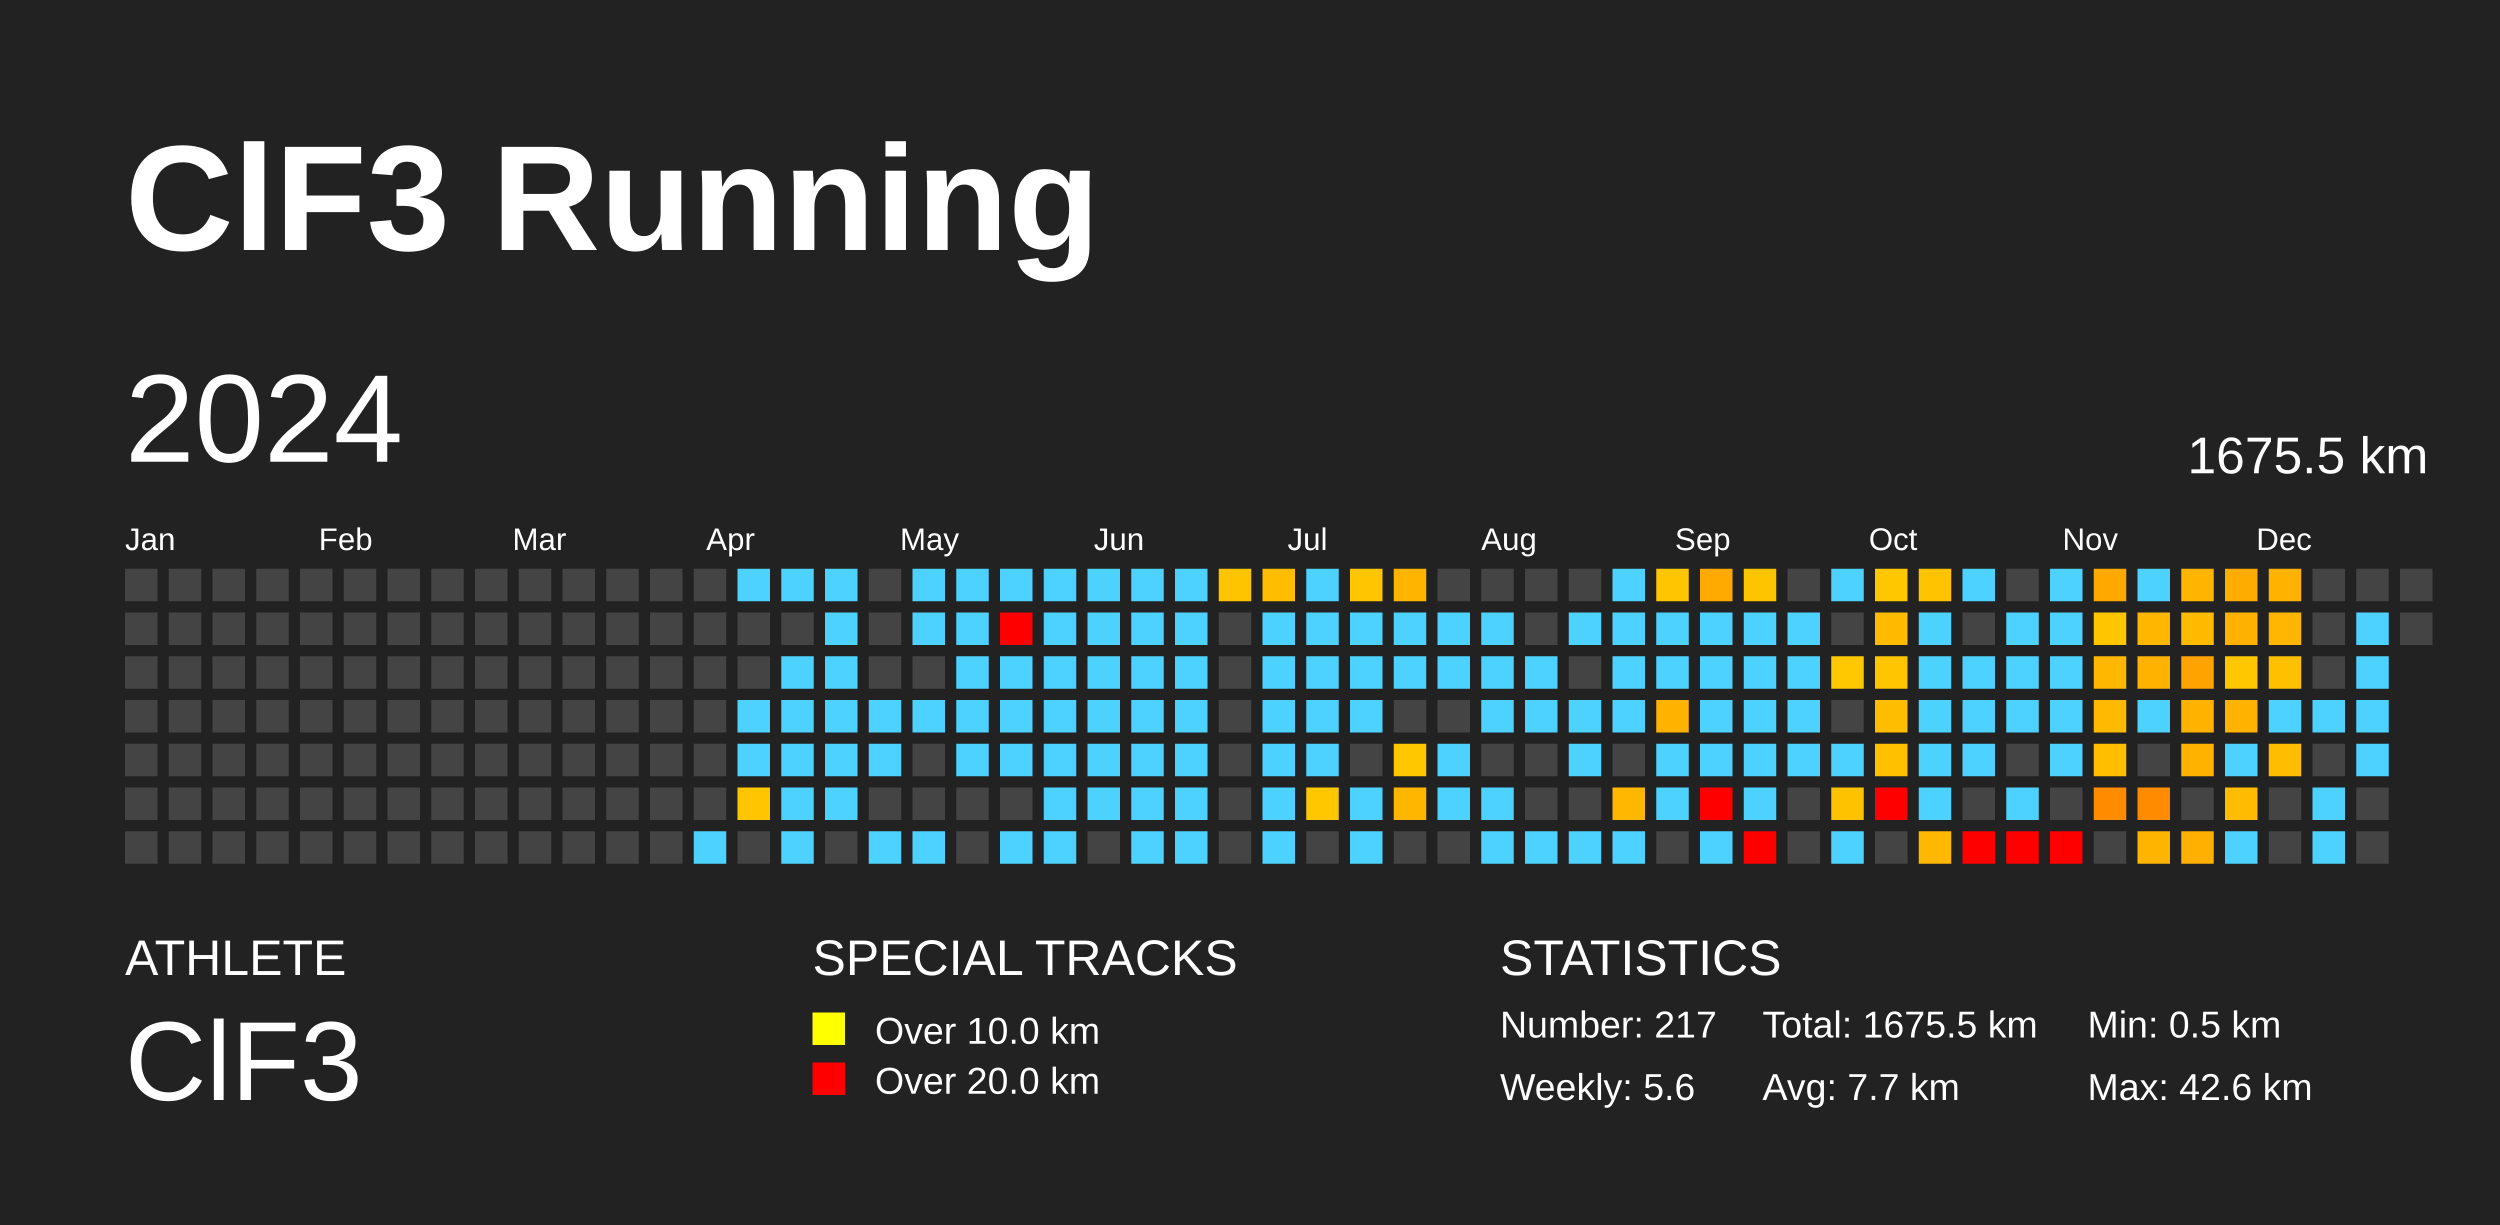
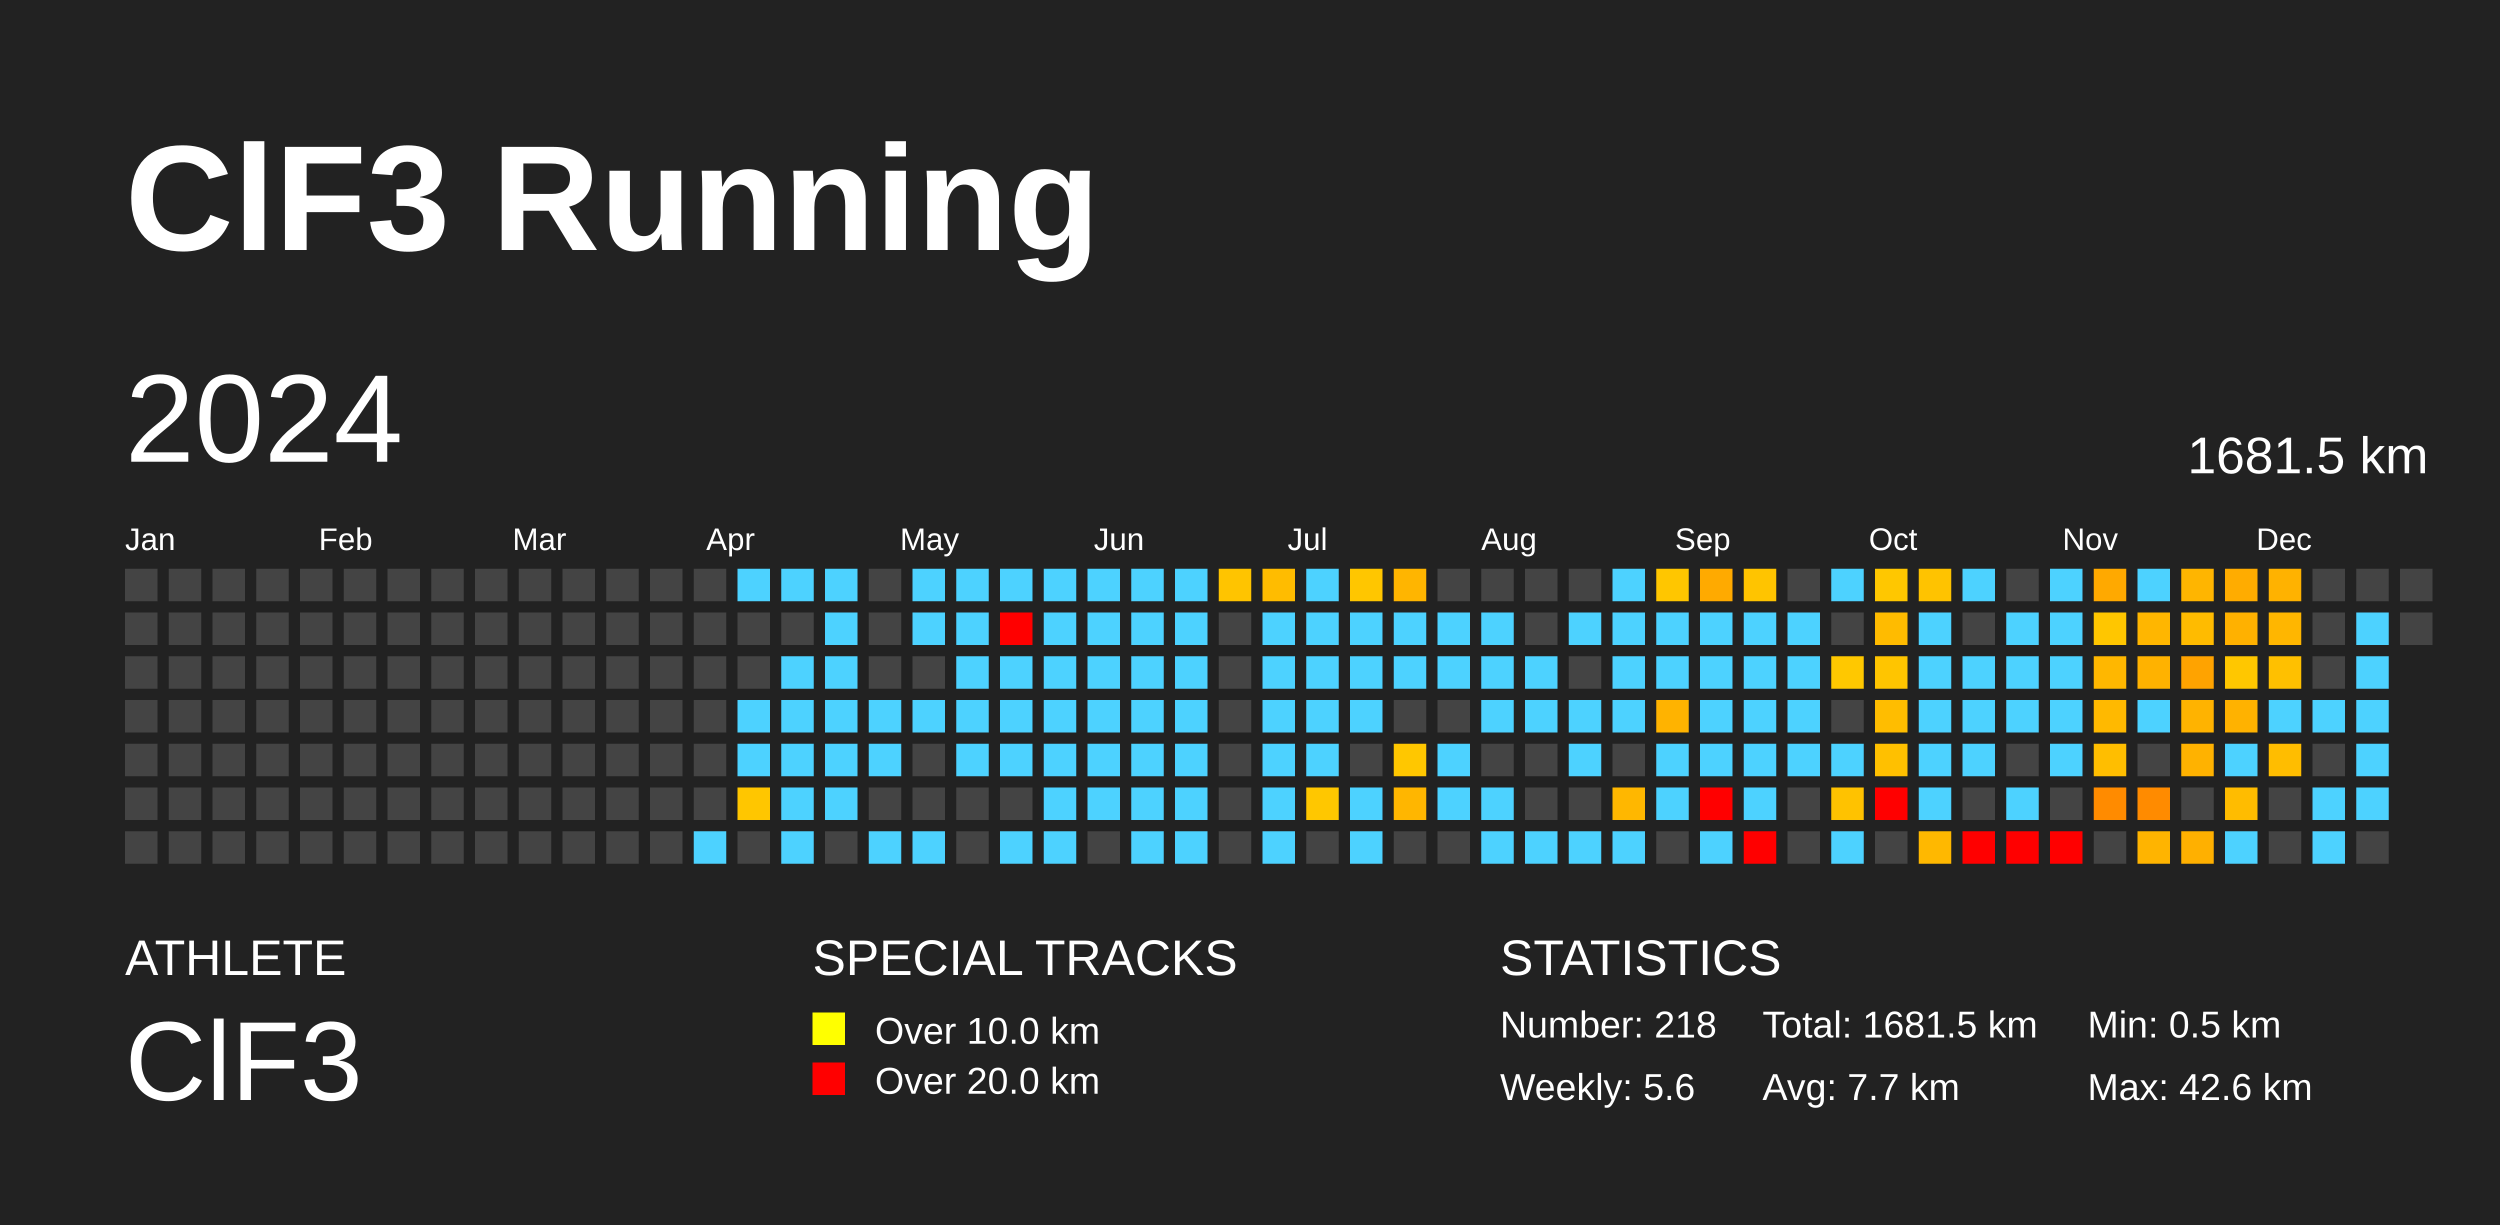
<svg xmlns="http://www.w3.org/2000/svg" baseProfile="full" height="98mm" version="1.1" viewBox="0,0,200,98" width="200mm">
  <defs />
  <rect fill="#222222" height="98" width="200" x="0" y="0" />
  <text fill="#FFFFFF" style="font-size:12px; font-family:Arial; font-weight:bold;" x="10" y="20">ClF3 Running</text>
  <text fill="#FFFFFF" style="font-size:4px; font-family:Arial" x="10" y="78">ATHLETE</text>
  <text fill="#FFFFFF" style="font-size:9px; font-family:Arial" x="10" y="88">ClF3</text>
  <text fill="#FFFFFF" style="font-size:4px; font-family:Arial" x="65" y="78">SPECIAL TRACKS</text>
  <rect fill="yellow" height="2.6" width="2.6" x="65" y="81" />
  <text fill="#FFFFFF" style="font-size:3px; font-family:Arial" x="70" y="83.5">Over 10.0 km</text>
  <rect fill="red" height="2.6" width="2.6" x="65" y="85" />
  <text fill="#FFFFFF" style="font-size:3px; font-family:Arial" x="70" y="87.5">Over 20.0 km</text>
  <text fill="#FFFFFF" style="font-size:4px; font-family:Arial" x="120" y="78">STATISTICS</text>
-   <text fill="#FFFFFF" style="font-size:3px; font-family:Arial" x="120" y="83">Number: 217</text>
+   <text fill="#FFFFFF" style="font-size:3px; font-family:Arial" x="120" y="83">Number: 218</text>
  <text fill="#FFFFFF" style="font-size:3px; font-family:Arial" x="120" y="88">Weekly: 5.6</text>
-   <text fill="#FFFFFF" style="font-size:3px; font-family:Arial" x="141" y="83">Total: 1675.5 km</text>
+   <text fill="#FFFFFF" style="font-size:3px; font-family:Arial" x="141" y="83">Total: 1681.5 km</text>
  <text fill="#FFFFFF" style="font-size:3px; font-family:Arial" x="141" y="88">Avg: 7.7 km</text>
  <text fill="#FFFFFF" style="font-size:3px; font-family:Arial" x="167" y="83">Min: 0.5 km</text>
  <text fill="#FFFFFF" style="font-size:3px; font-family:Arial" x="167" y="88">Max: 42.6 km</text>
  <text dominant-baseline="hanging" fill="#FFFFFF" style="font-size:10.0px; font-family:Arial;" x="10" y="30">2024</text>
-   <text dominant-baseline="hanging" fill="#FFFFFF" style="font-size:4.125px; font-family:Arial;" x="175" y="35">1675.5 km</text>
+   <text dominant-baseline="hanging" fill="#FFFFFF" style="font-size:4.125px; font-family:Arial;" x="175" y="35">1681.5 km</text>
  <text fill="#FFFFFF" style="font-size:2.5px; font-family:Arial" x="10.0" y="44">Jan</text>
  <text fill="#FFFFFF" style="font-size:2.5px; font-family:Arial" x="25.5" y="44">Feb</text>
  <text fill="#FFFFFF" style="font-size:2.5px; font-family:Arial" x="41.0" y="44">Mar</text>
  <text fill="#FFFFFF" style="font-size:2.5px; font-family:Arial" x="56.5" y="44">Apr</text>
  <text fill="#FFFFFF" style="font-size:2.5px; font-family:Arial" x="72.0" y="44">May</text>
  <text fill="#FFFFFF" style="font-size:2.5px; font-family:Arial" x="87.5" y="44">Jun</text>
  <text fill="#FFFFFF" style="font-size:2.5px; font-family:Arial" x="103.0" y="44">Jul</text>
  <text fill="#FFFFFF" style="font-size:2.5px; font-family:Arial" x="118.5" y="44">Aug</text>
  <text fill="#FFFFFF" style="font-size:2.5px; font-family:Arial" x="134.0" y="44">Sep</text>
  <text fill="#FFFFFF" style="font-size:2.5px; font-family:Arial" x="149.5" y="44">Oct</text>
  <text fill="#FFFFFF" style="font-size:2.5px; font-family:Arial" x="165.0" y="44">Nov</text>
  <text fill="#FFFFFF" style="font-size:2.5px; font-family:Arial" x="180.5" y="44">Dec</text>
  <rect fill="#444444" height="2.6" width="2.6" x="10.0" y="45.5" />
  <rect fill="#444444" height="2.6" width="2.6" x="10.0" y="49.0" />
  <rect fill="#444444" height="2.6" width="2.6" x="10.0" y="52.5" />
  <rect fill="#444444" height="2.6" width="2.6" x="10.0" y="56.0" />
  <rect fill="#444444" height="2.6" width="2.6" x="10.0" y="59.5" />
  <rect fill="#444444" height="2.6" width="2.6" x="10.0" y="63.0" />
  <rect fill="#444444" height="2.6" width="2.6" x="10.0" y="66.5" />
  <rect fill="#444444" height="2.6" width="2.6" x="13.5" y="45.5" />
  <rect fill="#444444" height="2.6" width="2.6" x="13.5" y="49.0" />
  <rect fill="#444444" height="2.6" width="2.6" x="13.5" y="52.5" />
  <rect fill="#444444" height="2.6" width="2.6" x="13.5" y="56.0" />
  <rect fill="#444444" height="2.6" width="2.6" x="13.5" y="59.5" />
  <rect fill="#444444" height="2.6" width="2.6" x="13.5" y="63.0" />
  <rect fill="#444444" height="2.6" width="2.6" x="13.5" y="66.5" />
  <rect fill="#444444" height="2.6" width="2.6" x="17.0" y="45.5" />
  <rect fill="#444444" height="2.6" width="2.6" x="17.0" y="49.0" />
  <rect fill="#444444" height="2.6" width="2.6" x="17.0" y="52.5" />
  <rect fill="#444444" height="2.6" width="2.6" x="17.0" y="56.0" />
  <rect fill="#444444" height="2.6" width="2.6" x="17.0" y="59.5" />
  <rect fill="#444444" height="2.6" width="2.6" x="17.0" y="63.0" />
  <rect fill="#444444" height="2.6" width="2.6" x="17.0" y="66.5" />
  <rect fill="#444444" height="2.6" width="2.6" x="20.5" y="45.5" />
  <rect fill="#444444" height="2.6" width="2.6" x="20.5" y="49.0" />
  <rect fill="#444444" height="2.6" width="2.6" x="20.5" y="52.5" />
  <rect fill="#444444" height="2.6" width="2.6" x="20.5" y="56.0" />
  <rect fill="#444444" height="2.6" width="2.6" x="20.5" y="59.5" />
  <rect fill="#444444" height="2.6" width="2.6" x="20.5" y="63.0" />
  <rect fill="#444444" height="2.6" width="2.6" x="20.5" y="66.5" />
  <rect fill="#444444" height="2.6" width="2.6" x="24.0" y="45.5" />
  <rect fill="#444444" height="2.6" width="2.6" x="24.0" y="49.0" />
  <rect fill="#444444" height="2.6" width="2.6" x="24.0" y="52.5" />
  <rect fill="#444444" height="2.6" width="2.6" x="24.0" y="56.0" />
  <rect fill="#444444" height="2.6" width="2.6" x="24.0" y="59.5" />
  <rect fill="#444444" height="2.6" width="2.6" x="24.0" y="63.0" />
  <rect fill="#444444" height="2.6" width="2.6" x="24.0" y="66.5" />
  <rect fill="#444444" height="2.6" width="2.6" x="27.5" y="45.5" />
  <rect fill="#444444" height="2.6" width="2.6" x="27.5" y="49.0" />
  <rect fill="#444444" height="2.6" width="2.6" x="27.5" y="52.5" />
  <rect fill="#444444" height="2.6" width="2.6" x="27.5" y="56.0" />
  <rect fill="#444444" height="2.6" width="2.6" x="27.5" y="59.5" />
  <rect fill="#444444" height="2.6" width="2.6" x="27.5" y="63.0" />
  <rect fill="#444444" height="2.6" width="2.6" x="27.5" y="66.5" />
  <rect fill="#444444" height="2.6" width="2.6" x="31.0" y="45.5" />
  <rect fill="#444444" height="2.6" width="2.6" x="31.0" y="49.0" />
  <rect fill="#444444" height="2.6" width="2.6" x="31.0" y="52.5" />
  <rect fill="#444444" height="2.6" width="2.6" x="31.0" y="56.0" />
  <rect fill="#444444" height="2.6" width="2.6" x="31.0" y="59.5" />
  <rect fill="#444444" height="2.6" width="2.6" x="31.0" y="63.0" />
  <rect fill="#444444" height="2.6" width="2.6" x="31.0" y="66.5" />
  <rect fill="#444444" height="2.6" width="2.6" x="34.5" y="45.5" />
  <rect fill="#444444" height="2.6" width="2.6" x="34.5" y="49.0" />
  <rect fill="#444444" height="2.6" width="2.6" x="34.5" y="52.5" />
  <rect fill="#444444" height="2.6" width="2.6" x="34.5" y="56.0" />
  <rect fill="#444444" height="2.6" width="2.6" x="34.5" y="59.5" />
  <rect fill="#444444" height="2.6" width="2.6" x="34.5" y="63.0" />
  <rect fill="#444444" height="2.6" width="2.6" x="34.5" y="66.5" />
  <rect fill="#444444" height="2.6" width="2.6" x="38.0" y="45.5" />
  <rect fill="#444444" height="2.6" width="2.6" x="38.0" y="49.0" />
  <rect fill="#444444" height="2.6" width="2.6" x="38.0" y="52.5" />
  <rect fill="#444444" height="2.6" width="2.6" x="38.0" y="56.0" />
  <rect fill="#444444" height="2.6" width="2.6" x="38.0" y="59.5" />
  <rect fill="#444444" height="2.6" width="2.6" x="38.0" y="63.0" />
  <rect fill="#444444" height="2.6" width="2.6" x="38.0" y="66.5" />
  <rect fill="#444444" height="2.6" width="2.6" x="41.5" y="45.5" />
  <rect fill="#444444" height="2.6" width="2.6" x="41.5" y="49.0" />
  <rect fill="#444444" height="2.6" width="2.6" x="41.5" y="52.5" />
  <rect fill="#444444" height="2.6" width="2.6" x="41.5" y="56.0" />
  <rect fill="#444444" height="2.6" width="2.6" x="41.5" y="59.5" />
  <rect fill="#444444" height="2.6" width="2.6" x="41.5" y="63.0" />
  <rect fill="#444444" height="2.6" width="2.6" x="41.5" y="66.5" />
  <rect fill="#444444" height="2.6" width="2.6" x="45.0" y="45.5" />
  <rect fill="#444444" height="2.6" width="2.6" x="45.0" y="49.0" />
  <rect fill="#444444" height="2.6" width="2.6" x="45.0" y="52.5" />
  <rect fill="#444444" height="2.6" width="2.6" x="45.0" y="56.0" />
  <rect fill="#444444" height="2.6" width="2.6" x="45.0" y="59.5" />
  <rect fill="#444444" height="2.6" width="2.6" x="45.0" y="63.0" />
  <rect fill="#444444" height="2.6" width="2.6" x="45.0" y="66.5" />
  <rect fill="#444444" height="2.6" width="2.6" x="48.5" y="45.5" />
  <rect fill="#444444" height="2.6" width="2.6" x="48.5" y="49.0" />
  <rect fill="#444444" height="2.6" width="2.6" x="48.5" y="52.5" />
  <rect fill="#444444" height="2.6" width="2.6" x="48.5" y="56.0" />
  <rect fill="#444444" height="2.6" width="2.6" x="48.5" y="59.5" />
  <rect fill="#444444" height="2.6" width="2.6" x="48.5" y="63.0" />
  <rect fill="#444444" height="2.6" width="2.6" x="48.5" y="66.5" />
  <rect fill="#444444" height="2.6" width="2.6" x="52.0" y="45.5" />
  <rect fill="#444444" height="2.6" width="2.6" x="52.0" y="49.0" />
  <rect fill="#444444" height="2.6" width="2.6" x="52.0" y="52.5" />
  <rect fill="#444444" height="2.6" width="2.6" x="52.0" y="56.0" />
  <rect fill="#444444" height="2.6" width="2.6" x="52.0" y="59.5" />
  <rect fill="#444444" height="2.6" width="2.6" x="52.0" y="63.0" />
  <rect fill="#444444" height="2.6" width="2.6" x="52.0" y="66.5" />
  <rect fill="#444444" height="2.6" width="2.6" x="55.5" y="45.5" />
  <rect fill="#444444" height="2.6" width="2.6" x="55.5" y="49.0" />
  <rect fill="#444444" height="2.6" width="2.6" x="55.5" y="52.5" />
  <rect fill="#444444" height="2.6" width="2.6" x="55.5" y="56.0" />
  <rect fill="#444444" height="2.6" width="2.6" x="55.5" y="59.5" />
  <rect fill="#444444" height="2.6" width="2.6" x="55.5" y="63.0" />
  <rect fill="#4dd2ff" height="2.6" width="2.6" x="55.5" y="66.5" />
  <rect fill="#4dd2ff" height="2.6" width="2.6" x="59.0" y="45.5" />
  <rect fill="#444444" height="2.6" width="2.6" x="59.0" y="49.0" />
  <rect fill="#444444" height="2.6" width="2.6" x="59.0" y="52.5" />
  <rect fill="#4dd2ff" height="2.6" width="2.6" x="59.0" y="56.0" />
  <rect fill="#4dd2ff" height="2.6" width="2.6" x="59.0" y="59.5" />
  <rect fill="#ffc600" height="2.6" width="2.6" x="59.0" y="63.0" />
  <rect fill="#444444" height="2.6" width="2.6" x="59.0" y="66.5" />
  <rect fill="#4dd2ff" height="2.6" width="2.6" x="62.5" y="45.5" />
  <rect fill="#444444" height="2.6" width="2.6" x="62.5" y="49.0" />
  <rect fill="#4dd2ff" height="2.6" width="2.6" x="62.5" y="52.5" />
  <rect fill="#4dd2ff" height="2.6" width="2.6" x="62.5" y="56.0" />
  <rect fill="#4dd2ff" height="2.6" width="2.6" x="62.5" y="59.5" />
  <rect fill="#4dd2ff" height="2.6" width="2.6" x="62.5" y="63.0" />
  <rect fill="#4dd2ff" height="2.6" width="2.6" x="62.5" y="66.5" />
  <rect fill="#4dd2ff" height="2.6" width="2.6" x="66.0" y="45.5" />
  <rect fill="#4dd2ff" height="2.6" width="2.6" x="66.0" y="49.0" />
  <rect fill="#4dd2ff" height="2.6" width="2.6" x="66.0" y="52.5" />
  <rect fill="#4dd2ff" height="2.6" width="2.6" x="66.0" y="56.0" />
  <rect fill="#4dd2ff" height="2.6" width="2.6" x="66.0" y="59.5" />
  <rect fill="#4dd2ff" height="2.6" width="2.6" x="66.0" y="63.0" />
  <rect fill="#444444" height="2.6" width="2.6" x="66.0" y="66.5" />
  <rect fill="#444444" height="2.6" width="2.6" x="69.5" y="45.5" />
  <rect fill="#444444" height="2.6" width="2.6" x="69.5" y="49.0" />
  <rect fill="#444444" height="2.6" width="2.6" x="69.5" y="52.5" />
  <rect fill="#4dd2ff" height="2.6" width="2.6" x="69.5" y="56.0" />
  <rect fill="#4dd2ff" height="2.6" width="2.6" x="69.5" y="59.5" />
  <rect fill="#444444" height="2.6" width="2.6" x="69.5" y="63.0" />
  <rect fill="#4dd2ff" height="2.6" width="2.6" x="69.5" y="66.5" />
  <rect fill="#4dd2ff" height="2.6" width="2.6" x="73.0" y="45.5" />
  <rect fill="#4dd2ff" height="2.6" width="2.6" x="73.0" y="49.0" />
  <rect fill="#444444" height="2.6" width="2.6" x="73.0" y="52.5" />
  <rect fill="#4dd2ff" height="2.6" width="2.6" x="73.0" y="56.0" />
  <rect fill="#444444" height="2.6" width="2.6" x="73.0" y="59.5" />
  <rect fill="#444444" height="2.6" width="2.6" x="73.0" y="63.0" />
  <rect fill="#4dd2ff" height="2.6" width="2.6" x="73.0" y="66.5" />
  <rect fill="#4dd2ff" height="2.6" width="2.6" x="76.5" y="45.5" />
  <rect fill="#4dd2ff" height="2.6" width="2.6" x="76.5" y="49.0" />
  <rect fill="#4dd2ff" height="2.6" width="2.6" x="76.5" y="52.5" />
  <rect fill="#4dd2ff" height="2.6" width="2.6" x="76.5" y="56.0" />
  <rect fill="#4dd2ff" height="2.6" width="2.6" x="76.5" y="59.5" />
  <rect fill="#444444" height="2.6" width="2.6" x="76.5" y="63.0" />
  <rect fill="#444444" height="2.6" width="2.6" x="76.5" y="66.5" />
  <rect fill="#4dd2ff" height="2.6" width="2.6" x="80.0" y="45.5" />
  <rect fill="red" height="2.6" width="2.6" x="80.0" y="49.0" />
  <rect fill="#4dd2ff" height="2.6" width="2.6" x="80.0" y="52.5" />
  <rect fill="#4dd2ff" height="2.6" width="2.6" x="80.0" y="56.0" />
  <rect fill="#4dd2ff" height="2.6" width="2.6" x="80.0" y="59.5" />
  <rect fill="#444444" height="2.6" width="2.6" x="80.0" y="63.0" />
  <rect fill="#4dd2ff" height="2.6" width="2.6" x="80.0" y="66.5" />
  <rect fill="#4dd2ff" height="2.6" width="2.6" x="83.5" y="45.5" />
  <rect fill="#4dd2ff" height="2.6" width="2.6" x="83.5" y="49.0" />
  <rect fill="#4dd2ff" height="2.6" width="2.6" x="83.5" y="52.5" />
  <rect fill="#4dd2ff" height="2.6" width="2.6" x="83.5" y="56.0" />
  <rect fill="#4dd2ff" height="2.6" width="2.6" x="83.5" y="59.5" />
  <rect fill="#4dd2ff" height="2.6" width="2.6" x="83.5" y="63.0" />
  <rect fill="#4dd2ff" height="2.6" width="2.6" x="83.5" y="66.5" />
  <rect fill="#4dd2ff" height="2.6" width="2.6" x="87.0" y="45.5" />
  <rect fill="#4dd2ff" height="2.6" width="2.6" x="87.0" y="49.0" />
  <rect fill="#4dd2ff" height="2.6" width="2.6" x="87.0" y="52.5" />
  <rect fill="#4dd2ff" height="2.6" width="2.6" x="87.0" y="56.0" />
  <rect fill="#4dd2ff" height="2.6" width="2.6" x="87.0" y="59.5" />
  <rect fill="#4dd2ff" height="2.6" width="2.6" x="87.0" y="63.0" />
  <rect fill="#444444" height="2.6" width="2.6" x="87.0" y="66.5" />
  <rect fill="#4dd2ff" height="2.6" width="2.6" x="90.5" y="45.5" />
  <rect fill="#4dd2ff" height="2.6" width="2.6" x="90.5" y="49.0" />
  <rect fill="#4dd2ff" height="2.6" width="2.6" x="90.5" y="52.5" />
  <rect fill="#4dd2ff" height="2.6" width="2.6" x="90.5" y="56.0" />
  <rect fill="#4dd2ff" height="2.6" width="2.6" x="90.5" y="59.5" />
  <rect fill="#4dd2ff" height="2.6" width="2.6" x="90.5" y="63.0" />
  <rect fill="#4dd2ff" height="2.6" width="2.6" x="90.5" y="66.5" />
  <rect fill="#4dd2ff" height="2.6" width="2.6" x="94.0" y="45.5" />
  <rect fill="#4dd2ff" height="2.6" width="2.6" x="94.0" y="49.0" />
  <rect fill="#4dd2ff" height="2.6" width="2.6" x="94.0" y="52.5" />
  <rect fill="#4dd2ff" height="2.6" width="2.6" x="94.0" y="56.0" />
  <rect fill="#4dd2ff" height="2.6" width="2.6" x="94.0" y="59.5" />
  <rect fill="#4dd2ff" height="2.6" width="2.6" x="94.0" y="63.0" />
  <rect fill="#4dd2ff" height="2.6" width="2.6" x="94.0" y="66.5" />
  <rect fill="#ffc400" height="2.6" width="2.6" x="97.5" y="45.5" />
  <rect fill="#444444" height="2.6" width="2.6" x="97.5" y="49.0" />
  <rect fill="#444444" height="2.6" width="2.6" x="97.5" y="52.5" />
  <rect fill="#444444" height="2.6" width="2.6" x="97.5" y="56.0" />
  <rect fill="#444444" height="2.6" width="2.6" x="97.5" y="59.5" />
  <rect fill="#444444" height="2.6" width="2.6" x="97.5" y="63.0" />
  <rect fill="#444444" height="2.6" width="2.6" x="97.5" y="66.5" />
  <rect fill="#ffbc00" height="2.6" width="2.6" x="101.0" y="45.5" />
  <rect fill="#4dd2ff" height="2.6" width="2.6" x="101.0" y="49.0" />
  <rect fill="#4dd2ff" height="2.6" width="2.6" x="101.0" y="52.5" />
  <rect fill="#4dd2ff" height="2.6" width="2.6" x="101.0" y="56.0" />
  <rect fill="#4dd2ff" height="2.6" width="2.6" x="101.0" y="59.5" />
  <rect fill="#4dd2ff" height="2.6" width="2.6" x="101.0" y="63.0" />
  <rect fill="#4dd2ff" height="2.6" width="2.6" x="101.0" y="66.5" />
  <rect fill="#4dd2ff" height="2.6" width="2.6" x="104.5" y="45.5" />
  <rect fill="#4dd2ff" height="2.6" width="2.6" x="104.5" y="49.0" />
  <rect fill="#4dd2ff" height="2.6" width="2.6" x="104.5" y="52.5" />
  <rect fill="#4dd2ff" height="2.6" width="2.6" x="104.5" y="56.0" />
  <rect fill="#4dd2ff" height="2.6" width="2.6" x="104.5" y="59.5" />
  <rect fill="#ffc700" height="2.6" width="2.6" x="104.5" y="63.0" />
  <rect fill="#444444" height="2.6" width="2.6" x="104.5" y="66.5" />
  <rect fill="#ffc600" height="2.6" width="2.6" x="108.0" y="45.5" />
  <rect fill="#4dd2ff" height="2.6" width="2.6" x="108.0" y="49.0" />
  <rect fill="#4dd2ff" height="2.6" width="2.6" x="108.0" y="52.5" />
  <rect fill="#4dd2ff" height="2.6" width="2.6" x="108.0" y="56.0" />
  <rect fill="#444444" height="2.6" width="2.6" x="108.0" y="59.5" />
  <rect fill="#4dd2ff" height="2.6" width="2.6" x="108.0" y="63.0" />
  <rect fill="#4dd2ff" height="2.6" width="2.6" x="108.0" y="66.5" />
  <rect fill="#ffb500" height="2.6" width="2.6" x="111.5" y="45.5" />
  <rect fill="#4dd2ff" height="2.6" width="2.6" x="111.5" y="49.0" />
  <rect fill="#4dd2ff" height="2.6" width="2.6" x="111.5" y="52.5" />
  <rect fill="#444444" height="2.6" width="2.6" x="111.5" y="56.0" />
  <rect fill="#ffc700" height="2.6" width="2.6" x="111.5" y="59.5" />
  <rect fill="#ffb600" height="2.6" width="2.6" x="111.5" y="63.0" />
  <rect fill="#444444" height="2.6" width="2.6" x="111.5" y="66.5" />
  <rect fill="#444444" height="2.6" width="2.6" x="115.0" y="45.5" />
  <rect fill="#4dd2ff" height="2.6" width="2.6" x="115.0" y="49.0" />
  <rect fill="#4dd2ff" height="2.6" width="2.6" x="115.0" y="52.5" />
  <rect fill="#444444" height="2.6" width="2.6" x="115.0" y="56.0" />
  <rect fill="#4dd2ff" height="2.6" width="2.6" x="115.0" y="59.5" />
  <rect fill="#4dd2ff" height="2.6" width="2.6" x="115.0" y="63.0" />
  <rect fill="#444444" height="2.6" width="2.6" x="115.0" y="66.5" />
  <rect fill="#444444" height="2.6" width="2.6" x="118.5" y="45.5" />
  <rect fill="#4dd2ff" height="2.6" width="2.6" x="118.5" y="49.0" />
  <rect fill="#4dd2ff" height="2.6" width="2.6" x="118.5" y="52.5" />
  <rect fill="#4dd2ff" height="2.6" width="2.6" x="118.5" y="56.0" />
  <rect fill="#444444" height="2.6" width="2.6" x="118.5" y="59.5" />
  <rect fill="#4dd2ff" height="2.6" width="2.6" x="118.5" y="63.0" />
  <rect fill="#4dd2ff" height="2.6" width="2.6" x="118.5" y="66.5" />
  <rect fill="#444444" height="2.6" width="2.6" x="122.0" y="45.5" />
  <rect fill="#444444" height="2.6" width="2.6" x="122.0" y="49.0" />
  <rect fill="#4dd2ff" height="2.6" width="2.6" x="122.0" y="52.5" />
  <rect fill="#4dd2ff" height="2.6" width="2.6" x="122.0" y="56.0" />
  <rect fill="#444444" height="2.6" width="2.6" x="122.0" y="59.5" />
  <rect fill="#444444" height="2.6" width="2.6" x="122.0" y="63.0" />
  <rect fill="#4dd2ff" height="2.6" width="2.6" x="122.0" y="66.5" />
  <rect fill="#444444" height="2.6" width="2.6" x="125.5" y="45.5" />
  <rect fill="#4dd2ff" height="2.6" width="2.6" x="125.5" y="49.0" />
  <rect fill="#444444" height="2.6" width="2.6" x="125.5" y="52.5" />
  <rect fill="#4dd2ff" height="2.6" width="2.6" x="125.5" y="56.0" />
  <rect fill="#4dd2ff" height="2.6" width="2.6" x="125.5" y="59.5" />
  <rect fill="#444444" height="2.6" width="2.6" x="125.5" y="63.0" />
  <rect fill="#4dd2ff" height="2.6" width="2.6" x="125.5" y="66.5" />
  <rect fill="#4dd2ff" height="2.6" width="2.6" x="129.0" y="45.5" />
  <rect fill="#4dd2ff" height="2.6" width="2.6" x="129.0" y="49.0" />
  <rect fill="#4dd2ff" height="2.6" width="2.6" x="129.0" y="52.5" />
  <rect fill="#4dd2ff" height="2.6" width="2.6" x="129.0" y="56.0" />
  <rect fill="#444444" height="2.6" width="2.6" x="129.0" y="59.5" />
  <rect fill="#ffb700" height="2.6" width="2.6" x="129.0" y="63.0" />
  <rect fill="#4dd2ff" height="2.6" width="2.6" x="129.0" y="66.5" />
  <rect fill="#ffc600" height="2.6" width="2.6" x="132.5" y="45.5" />
  <rect fill="#4dd2ff" height="2.6" width="2.6" x="132.5" y="49.0" />
  <rect fill="#4dd2ff" height="2.6" width="2.6" x="132.5" y="52.5" />
  <rect fill="#ffb300" height="2.6" width="2.6" x="132.5" y="56.0" />
  <rect fill="#4dd2ff" height="2.6" width="2.6" x="132.5" y="59.5" />
  <rect fill="#4dd2ff" height="2.6" width="2.6" x="132.5" y="63.0" />
  <rect fill="#444444" height="2.6" width="2.6" x="132.5" y="66.5" />
  <rect fill="#ffaa00" height="2.6" width="2.6" x="136.0" y="45.5" />
  <rect fill="#4dd2ff" height="2.6" width="2.6" x="136.0" y="49.0" />
  <rect fill="#4dd2ff" height="2.6" width="2.6" x="136.0" y="52.5" />
  <rect fill="#4dd2ff" height="2.6" width="2.6" x="136.0" y="56.0" />
  <rect fill="#4dd2ff" height="2.6" width="2.6" x="136.0" y="59.5" />
  <rect fill="red" height="2.6" width="2.6" x="136.0" y="63.0" />
  <rect fill="#4dd2ff" height="2.6" width="2.6" x="136.0" y="66.5" />
  <rect fill="#ffc400" height="2.6" width="2.6" x="139.5" y="45.5" />
  <rect fill="#4dd2ff" height="2.6" width="2.6" x="139.5" y="49.0" />
  <rect fill="#4dd2ff" height="2.6" width="2.6" x="139.5" y="52.5" />
  <rect fill="#4dd2ff" height="2.6" width="2.6" x="139.5" y="56.0" />
  <rect fill="#4dd2ff" height="2.6" width="2.6" x="139.5" y="59.5" />
  <rect fill="#4dd2ff" height="2.6" width="2.6" x="139.5" y="63.0" />
  <rect fill="red" height="2.6" width="2.6" x="139.5" y="66.5" />
  <rect fill="#444444" height="2.6" width="2.6" x="143.0" y="45.5" />
  <rect fill="#4dd2ff" height="2.6" width="2.6" x="143.0" y="49.0" />
  <rect fill="#4dd2ff" height="2.6" width="2.6" x="143.0" y="52.5" />
  <rect fill="#4dd2ff" height="2.6" width="2.6" x="143.0" y="56.0" />
  <rect fill="#4dd2ff" height="2.6" width="2.6" x="143.0" y="59.5" />
  <rect fill="#444444" height="2.6" width="2.6" x="143.0" y="63.0" />
  <rect fill="#444444" height="2.6" width="2.6" x="143.0" y="66.5" />
  <rect fill="#4dd2ff" height="2.6" width="2.6" x="146.5" y="45.5" />
  <rect fill="#444444" height="2.6" width="2.6" x="146.5" y="49.0" />
  <rect fill="#ffc800" height="2.6" width="2.6" x="146.5" y="52.5" />
  <rect fill="#444444" height="2.6" width="2.6" x="146.5" y="56.0" />
  <rect fill="#4dd2ff" height="2.6" width="2.6" x="146.5" y="59.5" />
  <rect fill="#ffc200" height="2.6" width="2.6" x="146.5" y="63.0" />
  <rect fill="#4dd2ff" height="2.6" width="2.6" x="146.5" y="66.5" />
  <rect fill="#ffc700" height="2.6" width="2.6" x="150.0" y="45.5" />
  <rect fill="#ffbb00" height="2.6" width="2.6" x="150.0" y="49.0" />
  <rect fill="#ffc500" height="2.6" width="2.6" x="150.0" y="52.5" />
  <rect fill="#ffbd00" height="2.6" width="2.6" x="150.0" y="56.0" />
  <rect fill="#ffc000" height="2.6" width="2.6" x="150.0" y="59.5" />
  <rect fill="red" height="2.6" width="2.6" x="150.0" y="63.0" />
  <rect fill="#444444" height="2.6" width="2.6" x="150.0" y="66.5" />
  <rect fill="#ffc300" height="2.6" width="2.6" x="153.5" y="45.5" />
  <rect fill="#4dd2ff" height="2.6" width="2.6" x="153.5" y="49.0" />
  <rect fill="#4dd2ff" height="2.6" width="2.6" x="153.5" y="52.5" />
  <rect fill="#4dd2ff" height="2.6" width="2.6" x="153.5" y="56.0" />
  <rect fill="#4dd2ff" height="2.6" width="2.6" x="153.5" y="59.5" />
  <rect fill="#4dd2ff" height="2.6" width="2.6" x="153.5" y="63.0" />
  <rect fill="#ffb800" height="2.6" width="2.6" x="153.5" y="66.5" />
  <rect fill="#4dd2ff" height="2.6" width="2.6" x="157.0" y="45.5" />
  <rect fill="#444444" height="2.6" width="2.6" x="157.0" y="49.0" />
  <rect fill="#4dd2ff" height="2.6" width="2.6" x="157.0" y="52.5" />
  <rect fill="#4dd2ff" height="2.6" width="2.6" x="157.0" y="56.0" />
  <rect fill="#4dd2ff" height="2.6" width="2.6" x="157.0" y="59.5" />
  <rect fill="#444444" height="2.6" width="2.6" x="157.0" y="63.0" />
  <rect fill="red" height="2.6" width="2.6" x="157.0" y="66.5" />
  <rect fill="#444444" height="2.6" width="2.6" x="160.5" y="45.5" />
  <rect fill="#4dd2ff" height="2.6" width="2.6" x="160.5" y="49.0" />
  <rect fill="#4dd2ff" height="2.6" width="2.6" x="160.5" y="52.5" />
  <rect fill="#4dd2ff" height="2.6" width="2.6" x="160.5" y="56.0" />
  <rect fill="#444444" height="2.6" width="2.6" x="160.5" y="59.5" />
  <rect fill="#4dd2ff" height="2.6" width="2.6" x="160.5" y="63.0" />
  <rect fill="red" height="2.6" width="2.6" x="160.5" y="66.5" />
  <rect fill="#4dd2ff" height="2.6" width="2.6" x="164.0" y="45.5" />
  <rect fill="#4dd2ff" height="2.6" width="2.6" x="164.0" y="49.0" />
  <rect fill="#4dd2ff" height="2.6" width="2.6" x="164.0" y="52.5" />
  <rect fill="#4dd2ff" height="2.6" width="2.6" x="164.0" y="56.0" />
  <rect fill="#4dd2ff" height="2.6" width="2.6" x="164.0" y="59.5" />
  <rect fill="#444444" height="2.6" width="2.6" x="164.0" y="63.0" />
  <rect fill="red" height="2.6" width="2.6" x="164.0" y="66.5" />
  <rect fill="#ffa900" height="2.6" width="2.6" x="167.5" y="45.5" />
  <rect fill="#ffc600" height="2.6" width="2.6" x="167.5" y="49.0" />
  <rect fill="#ffb700" height="2.6" width="2.6" x="167.5" y="52.5" />
  <rect fill="#ffb900" height="2.6" width="2.6" x="167.5" y="56.0" />
  <rect fill="#ffbe00" height="2.6" width="2.6" x="167.5" y="59.5" />
  <rect fill="#ff8b00" height="2.6" width="2.6" x="167.5" y="63.0" />
  <rect fill="#444444" height="2.6" width="2.6" x="167.5" y="66.5" />
  <rect fill="#4dd2ff" height="2.6" width="2.6" x="171.0" y="45.5" />
  <rect fill="#ffb600" height="2.6" width="2.6" x="171.0" y="49.0" />
  <rect fill="#ffb200" height="2.6" width="2.6" x="171.0" y="52.5" />
  <rect fill="#4dd2ff" height="2.6" width="2.6" x="171.0" y="56.0" />
  <rect fill="#444444" height="2.6" width="2.6" x="171.0" y="59.5" />
  <rect fill="#ff8b00" height="2.6" width="2.6" x="171.0" y="63.0" />
  <rect fill="#ffb400" height="2.6" width="2.6" x="171.0" y="66.5" />
  <rect fill="#ffb500" height="2.6" width="2.6" x="174.5" y="45.5" />
  <rect fill="#ffbb00" height="2.6" width="2.6" x="174.5" y="49.0" />
  <rect fill="#ffa300" height="2.6" width="2.6" x="174.5" y="52.5" />
  <rect fill="#ffb300" height="2.6" width="2.6" x="174.5" y="56.0" />
  <rect fill="#ffb200" height="2.6" width="2.6" x="174.5" y="59.5" />
  <rect fill="#444444" height="2.6" width="2.6" x="174.5" y="63.0" />
  <rect fill="#ffb000" height="2.6" width="2.6" x="174.5" y="66.5" />
  <rect fill="#ffac00" height="2.6" width="2.6" x="178.0" y="45.5" />
  <rect fill="#ffb100" height="2.6" width="2.6" x="178.0" y="49.0" />
  <rect fill="#ffc700" height="2.6" width="2.6" x="178.0" y="52.5" />
  <rect fill="#ffb200" height="2.6" width="2.6" x="178.0" y="56.0" />
  <rect fill="#4dd2ff" height="2.6" width="2.6" x="178.0" y="59.5" />
  <rect fill="#ffbc00" height="2.6" width="2.6" x="178.0" y="63.0" />
  <rect fill="#4dd2ff" height="2.6" width="2.6" x="178.0" y="66.5" />
  <rect fill="#ffb200" height="2.6" width="2.6" x="181.5" y="45.5" />
  <rect fill="#ffb600" height="2.6" width="2.6" x="181.5" y="49.0" />
  <rect fill="#ffc000" height="2.6" width="2.6" x="181.5" y="52.5" />
  <rect fill="#4dd2ff" height="2.6" width="2.6" x="181.5" y="56.0" />
  <rect fill="#ffbd00" height="2.6" width="2.6" x="181.5" y="59.5" />
  <rect fill="#444444" height="2.6" width="2.6" x="181.5" y="63.0" />
  <rect fill="#444444" height="2.6" width="2.6" x="181.5" y="66.5" />
  <rect fill="#444444" height="2.6" width="2.6" x="185.0" y="45.5" />
  <rect fill="#444444" height="2.6" width="2.6" x="185.0" y="49.0" />
  <rect fill="#444444" height="2.6" width="2.6" x="185.0" y="52.5" />
  <rect fill="#4dd2ff" height="2.6" width="2.6" x="185.0" y="56.0" />
  <rect fill="#444444" height="2.6" width="2.6" x="185.0" y="59.5" />
  <rect fill="#4dd2ff" height="2.6" width="2.6" x="185.0" y="63.0" />
  <rect fill="#4dd2ff" height="2.6" width="2.6" x="185.0" y="66.5" />
  <rect fill="#444444" height="2.6" width="2.6" x="188.5" y="45.5" />
  <rect fill="#4dd2ff" height="2.6" width="2.6" x="188.5" y="49.0" />
  <rect fill="#4dd2ff" height="2.6" width="2.6" x="188.5" y="52.5" />
  <rect fill="#4dd2ff" height="2.6" width="2.6" x="188.5" y="56.0" />
  <rect fill="#4dd2ff" height="2.6" width="2.6" x="188.5" y="59.5" />
-   <rect fill="#444444" height="2.6" width="2.6" x="188.5" y="63.0" />
+   <rect fill="#4dd2ff" height="2.6" width="2.6" x="188.5" y="63.0" />
  <rect fill="#444444" height="2.6" width="2.6" x="188.5" y="66.5" />
  <rect fill="#444444" height="2.6" width="2.6" x="192.0" y="45.5" />
  <rect fill="#444444" height="2.6" width="2.6" x="192.0" y="49.0" />
</svg>
